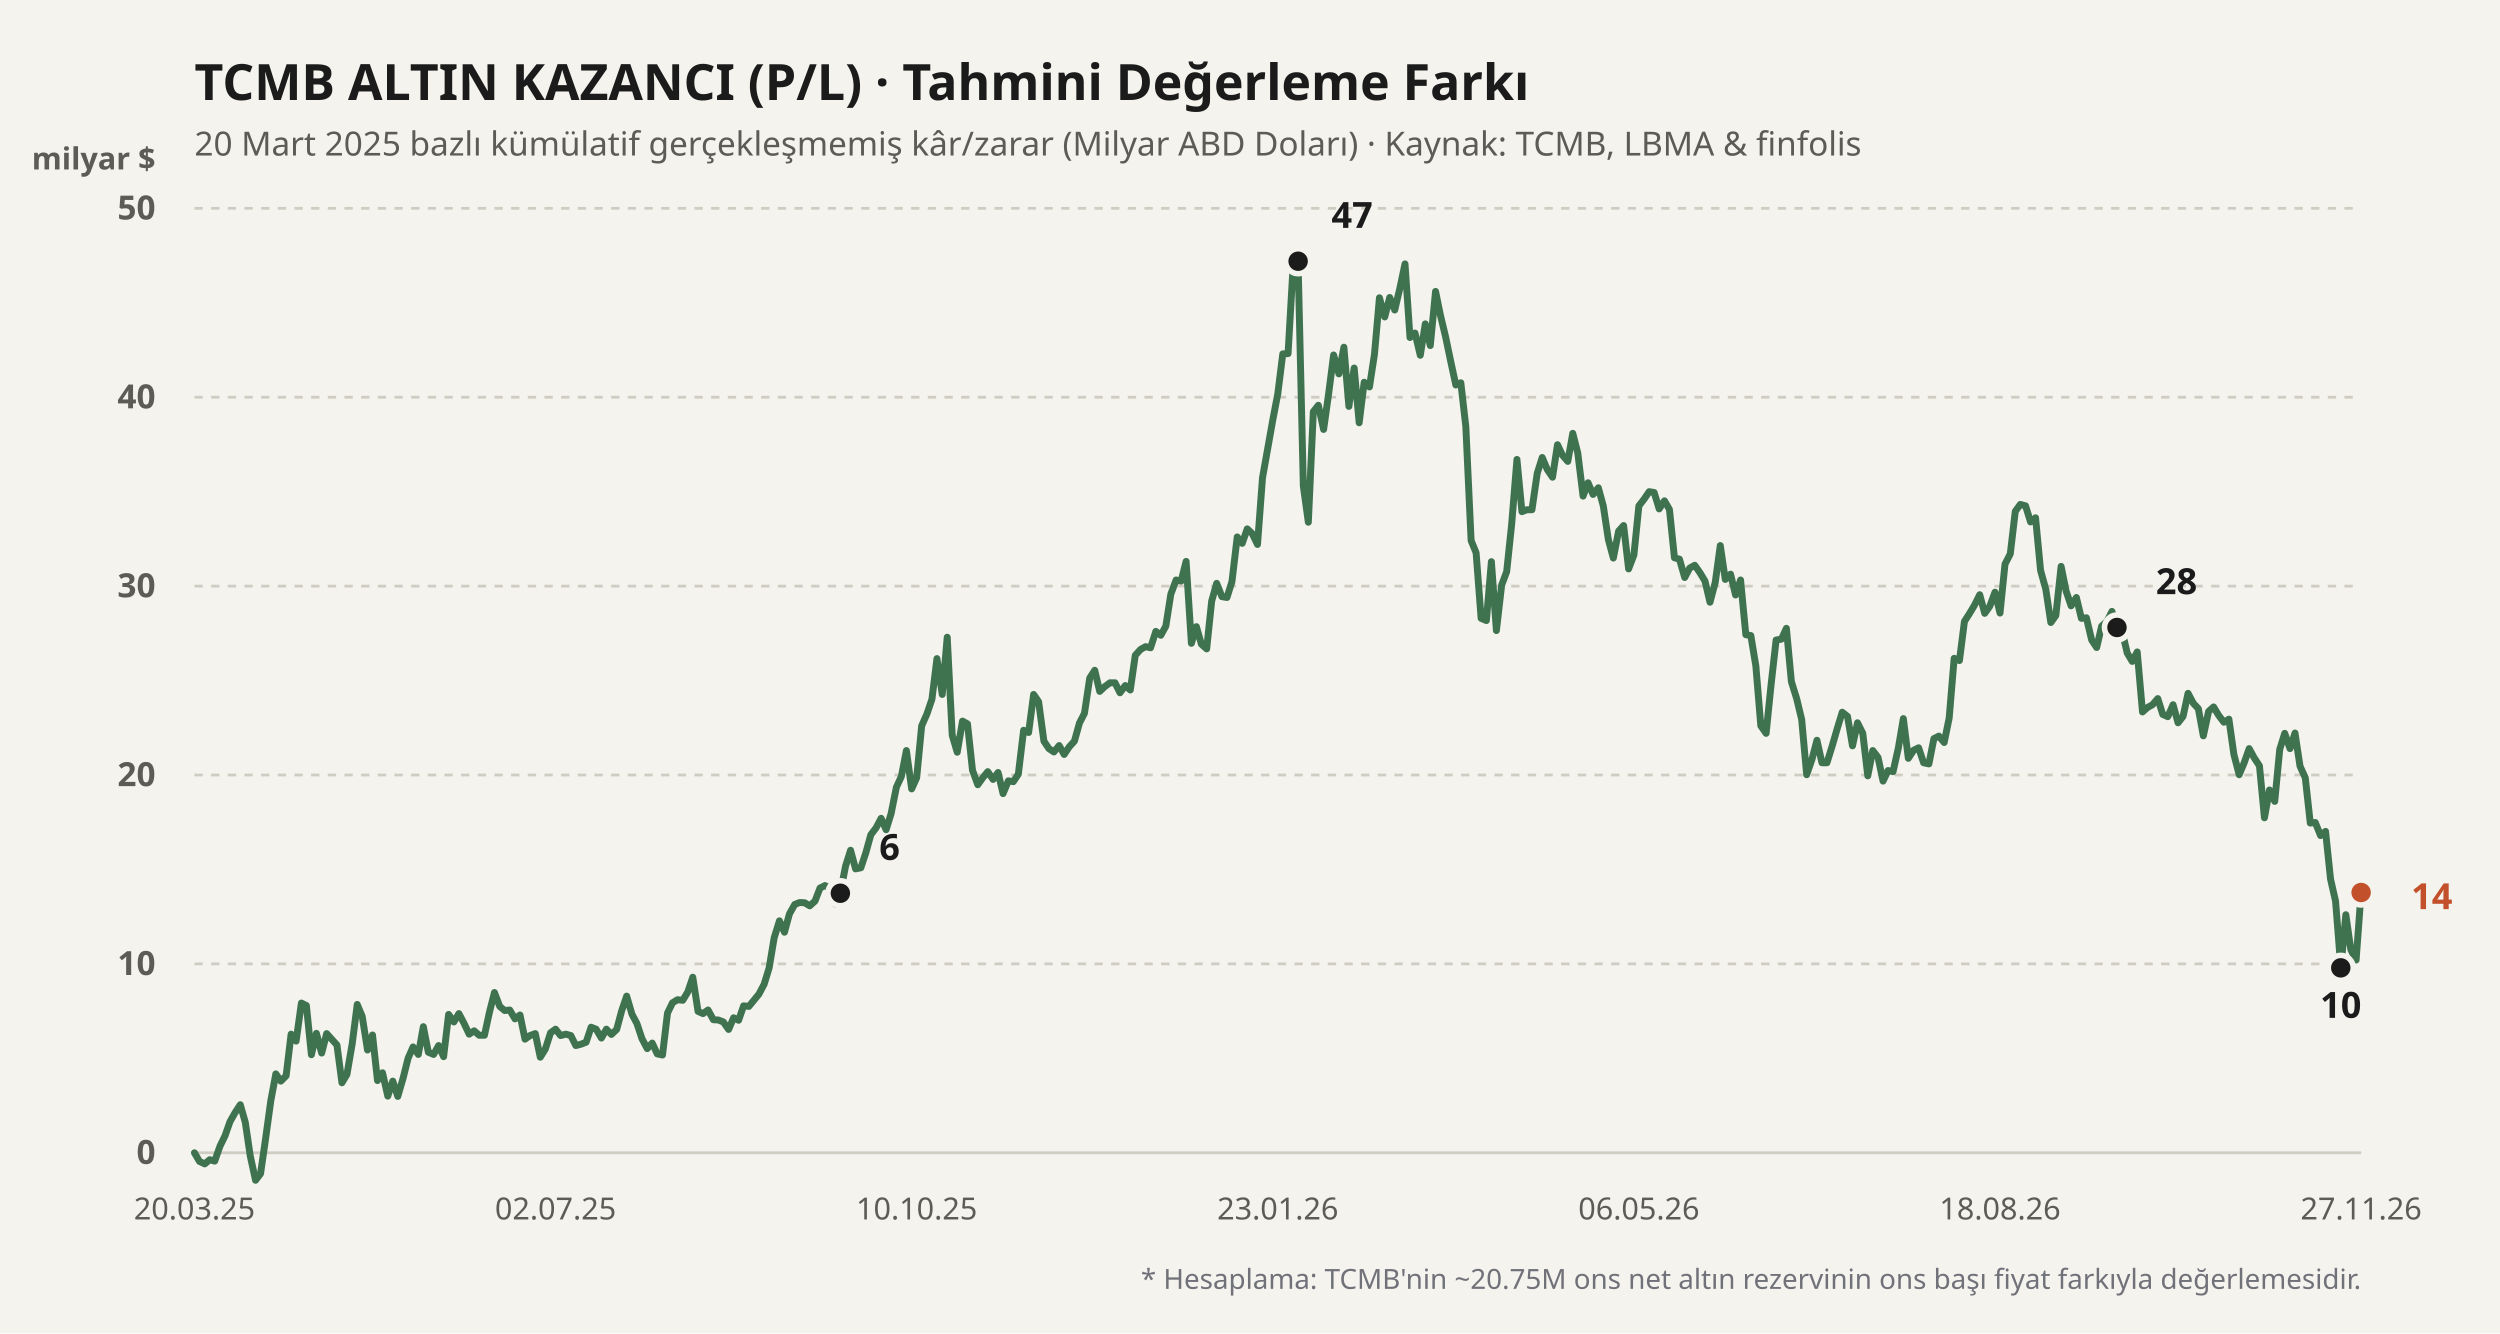
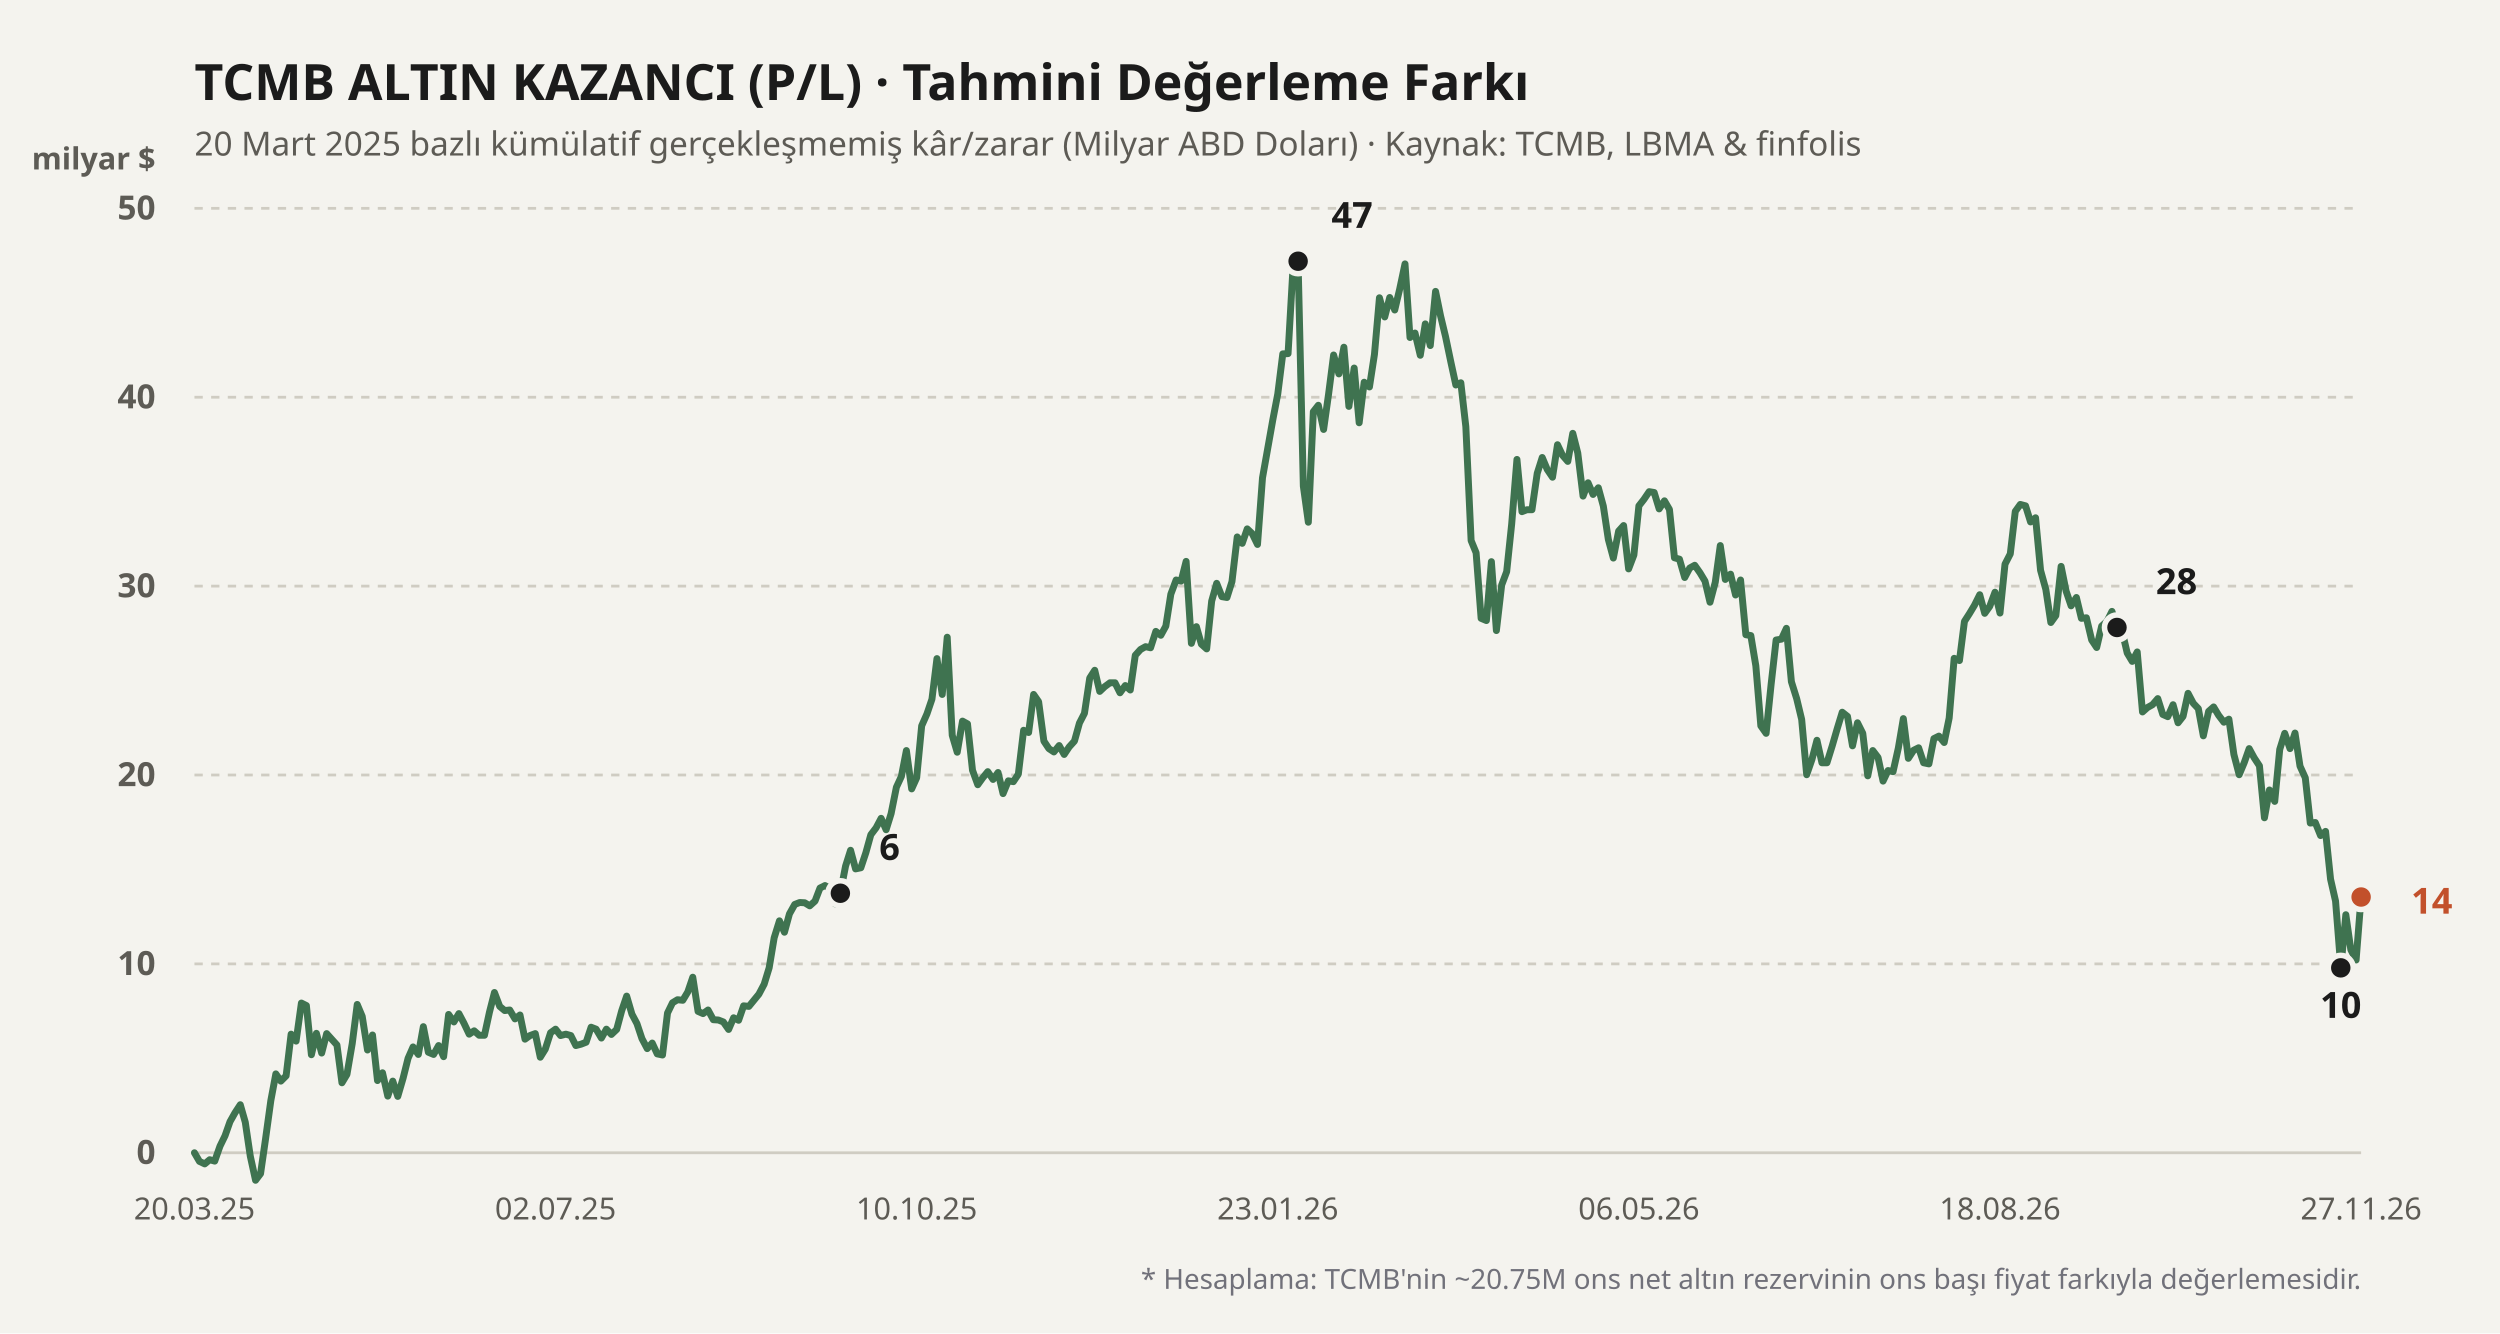
<svg xmlns="http://www.w3.org/2000/svg" viewBox="0 0 900 480" width="100%" height="100%">
  <rect width="900" height="480" fill="#f4f3ee" />
  <text x="70" y="36" fill="#1b1b1b" font-size="18" font-weight="700" font-family="'Bricolage Grotesque', system-ui, sans-serif">
    TCMB ALTIN KAZANCI (P/L) · Tahmini Değerleme Farkı
  </text>
  <text x="70" y="56" fill="#5d5b55" font-size="12" font-family="'Bricolage Grotesque', system-ui, sans-serif">
    20 Mart 2025 bazlı kümülatif gerçekleşmemiş kâr/zarar (Milyar ABD Doları) · Kaynak: TCMB, LBMA &amp; finfolis
  </text>
  <text x="56" y="61" fill="#5d5b55" font-size="11" font-weight="600" font-family="'Bricolage Grotesque', system-ui, sans-serif" text-anchor="end">milyar $</text>
  <line x1="70" y1="415" x2="850" y2="415" stroke="#cfccc2" stroke-width="1" stroke-dasharray="none" />
  <text x="56" y="419" fill="#5d5b55" font-size="12" font-family="'Bricolage Grotesque', system-ui, sans-serif" text-anchor="end" font-weight="600">0</text>
  <line x1="70" y1="347" x2="850" y2="347" stroke="#cfccc2" stroke-width="1" stroke-dasharray="3,3" />
  <text x="56" y="351" fill="#5d5b55" font-size="12" font-family="'Bricolage Grotesque', system-ui, sans-serif" text-anchor="end" font-weight="600">10</text>
  <line x1="70" y1="279" x2="850" y2="279" stroke="#cfccc2" stroke-width="1" stroke-dasharray="3,3" />
  <text x="56" y="283" fill="#5d5b55" font-size="12" font-family="'Bricolage Grotesque', system-ui, sans-serif" text-anchor="end" font-weight="600">20</text>
  <line x1="70" y1="211" x2="850" y2="211" stroke="#cfccc2" stroke-width="1" stroke-dasharray="3,3" />
  <text x="56" y="215" fill="#5d5b55" font-size="12" font-family="'Bricolage Grotesque', system-ui, sans-serif" text-anchor="end" font-weight="600">30</text>
  <line x1="70" y1="143" x2="850" y2="143" stroke="#cfccc2" stroke-width="1" stroke-dasharray="3,3" />
  <text x="56" y="147" fill="#5d5b55" font-size="12" font-family="'Bricolage Grotesque', system-ui, sans-serif" text-anchor="end" font-weight="600">40</text>
  <line x1="70" y1="75" x2="850" y2="75" stroke="#cfccc2" stroke-width="1" stroke-dasharray="3,3" />
  <text x="56" y="79" fill="#5d5b55" font-size="12" font-family="'Bricolage Grotesque', system-ui, sans-serif" text-anchor="end" font-weight="600">50</text>
  <defs>
    <linearGradient id="altin-grad" x1="0" y1="0" x2="0" y2="1">
      <stop offset="0%" stop-color="#3f7350" stop-opacity="0.25" />
      <stop offset="100%" stop-color="#3f7350" stop-opacity="0.02" />
    </linearGradient>
  </defs>
-   <polyline fill="none" stroke="#3f7350" stroke-width="2.5" stroke-linecap="round" stroke-linejoin="round" points="70.0,415.0 71.8,418.1 73.7,419.0 75.5,417.5 77.3,418.0 79.2,412.6 81.0,408.9 82.8,403.8 84.6,400.6 86.5,397.7 88.3,404.0 90.1,416.2 92.0,424.9 93.8,422.5 95.6,410.0 97.5,396.2 99.3,386.6 101.1,389.2 103.0,387.3 104.8,372.3 106.6,374.8 108.5,361.1 110.3,362.0 112.1,379.7 113.9,372.0 115.8,379.1 117.6,372.1 119.4,374.1 121.3,376.2 123.1,389.8 124.9,386.8 126.8,375.7 128.6,361.6 130.4,365.9 132.3,378.0 134.1,372.6 135.9,389.0 137.7,386.2 139.6,394.6 141.4,389.2 143.2,394.7 145.1,388.2 146.9,381.0 148.7,376.9 150.6,379.6 152.4,369.6 154.2,378.8 156.1,379.6 157.9,376.4 159.7,380.4 161.5,365.2 163.4,367.9 165.2,364.9 167.0,368.3 168.9,372.3 170.7,371.1 172.5,372.7 174.4,372.7 176.2,364.4 178.0,357.3 179.9,362.3 181.7,363.8 183.5,363.6 185.4,366.8 187.2,365.4 189.0,374.1 190.8,372.8 192.7,372.1 194.5,380.6 196.3,377.7 198.2,371.8 200.0,370.5 201.8,372.8 203.7,372.3 205.5,372.8 207.3,376.4 209.2,375.9 211.0,375.2 212.8,369.8 214.6,370.5 216.5,373.7 218.3,370.5 220.1,372.4 222.0,370.6 223.8,363.9 225.6,358.6 227.5,365.1 229.3,368.5 231.1,373.9 233.0,377.5 234.8,375.5 236.6,379.4 238.5,379.8 240.3,364.7 242.1,361.0 243.9,359.9 245.8,360.1 247.6,357.1 249.4,351.8 251.3,364.1 253.1,364.9 254.9,363.6 256.8,367.1 258.6,367.2 260.4,367.9 262.3,370.6 264.1,366.4 265.9,367.3 267.7,362.1 269.6,362.3 271.4,360.1 273.2,357.9 275.1,354.3 276.9,348.4 278.7,337.6 280.6,331.5 282.4,335.6 284.2,329.0 286.1,325.6 287.9,324.9 289.7,325.0 291.5,326.1 293.4,324.4 295.2,319.7 297.0,318.8 298.9,319.9 300.7,325.4 302.5,321.6 304.4,311.8 306.2,306.1 308.0,312.8 309.9,312.4 311.7,307.0 313.5,300.5 315.4,298.0 317.2,294.6 319.0,298.7 320.8,292.9 322.7,283.4 324.5,279.5 326.3,270.2 328.2,284.0 330.0,280.0 331.8,261.3 333.7,257.0 335.5,251.7 337.3,237.1 339.2,250.0 341.0,229.4 342.8,264.7 344.6,270.8 346.5,259.6 348.3,260.6 350.1,277.3 352.0,282.5 353.8,280.0 355.6,277.8 357.5,280.6 359.3,278.1 361.1,285.7 363.0,281.1 364.8,281.4 366.6,278.7 368.5,262.9 370.3,263.7 372.1,250.0 373.9,252.6 375.8,266.8 377.6,269.5 379.4,270.7 381.3,268.4 383.1,271.6 384.9,268.9 386.8,266.8 388.6,260.3 390.4,256.8 392.3,244.1 394.1,241.3 395.9,248.9 397.7,247.2 399.6,245.8 401.4,245.8 403.2,249.4 405.1,246.8 406.9,248.4 408.7,235.9 410.6,233.8 412.4,232.8 414.2,233.2 416.1,227.3 417.9,228.7 419.7,225.4 421.5,213.9 423.4,208.8 425.2,209.2 427.0,202.1 428.9,231.6 430.7,225.6 432.5,231.9 434.4,233.6 436.2,216.4 438.0,210.0 439.9,214.8 441.7,215.1 443.5,209.4 445.4,193.3 447.2,195.6 449.0,190.4 450.8,192.1 452.7,196.0 454.5,172.0 456.3,161.9 458.2,151.2 460.0,141.8 461.8,127.4 463.7,127.3 465.5,96.1 467.3,94.0 469.2,175.0 471.0,188.0 472.8,148.2 474.6,145.9 476.5,154.6 478.3,141.8 480.1,127.8 482.0,134.6 483.8,125.0 485.6,146.3 487.5,132.5 489.3,152.2 491.1,137.6 493.0,139.3 494.8,127.6 496.6,107.2 498.5,114.1 500.3,107.1 502.1,111.6 503.9,104.0 505.8,95.0 507.6,121.5 509.4,119.9 511.3,127.9 513.1,116.6 514.9,124.4 516.8,104.9 518.6,113.7 520.4,121.2 522.3,130.3 524.1,138.6 525.9,137.8 527.7,153.6 529.6,194.6 531.4,199.0 533.2,222.6 535.1,223.4 536.9,202.2 538.7,227.0 540.6,210.6 542.4,205.8 544.2,188.7 546.1,165.4 547.9,184.2 549.7,183.5 551.5,183.5 553.4,170.4 555.2,164.7 557.0,169.0 558.9,171.8 560.7,160.1 562.5,163.9 564.4,166.1 566.2,156.0 568.0,163.1 569.9,178.6 571.7,173.8 573.5,178.0 575.4,175.6 577.2,182.2 579.0,194.2 580.8,200.9 582.7,191.2 584.5,189.2 586.3,204.8 588.2,199.8 590.0,182.1 591.8,179.8 593.7,177.0 595.5,177.3 597.3,183.2 599.2,180.3 601.0,183.4 602.8,200.8 604.6,201.3 606.5,207.9 608.3,204.5 610.1,203.5 612.0,206.2 613.8,209.2 615.6,216.8 617.5,209.6 619.3,196.4 621.1,208.6 623.0,206.7 624.8,214.2 626.6,208.8 628.5,228.5 630.3,228.8 632.1,239.7 633.9,261.3 635.8,264.0 637.6,246.4 639.4,230.4 641.3,230.1 643.1,226.2 644.9,245.4 646.8,251.5 648.6,259.0 650.4,278.9 652.3,273.4 654.1,266.5 655.9,274.6 657.7,274.6 659.6,268.5 661.4,262.3 663.2,256.4 665.1,257.9 666.9,268.5 668.7,260.2 670.6,264.0 672.4,279.3 674.2,270.2 676.1,272.7 677.9,281.2 679.7,277.4 681.5,277.8 683.4,269.3 685.2,258.7 687.0,273.0 688.9,270.1 690.7,269.2 692.5,274.6 694.4,275.0 696.2,265.9 698.0,265.0 699.9,267.3 701.7,258.5 703.5,237.0 705.4,237.8 707.2,223.7 709.0,220.9 710.8,217.9 712.7,214.1 714.5,220.8 716.3,218.3 718.2,213.2 720.0,220.7 721.8,203.1 723.7,199.4 725.5,184.1 727.3,181.6 729.2,182.1 731.0,187.9 732.8,186.4 734.6,205.3 736.5,212.2 738.3,224.1 740.1,221.6 742.0,203.9 743.8,212.8 745.6,218.1 747.5,215.1 749.3,222.6 751.1,222.4 753.0,230.4 754.8,233.1 756.6,225.4 758.5,223.7 760.3,220.1 762.1,225.9 763.9,227.0 765.8,235.1 767.6,238.1 769.4,234.7 771.3,256.3 773.1,254.7 774.9,253.7 776.8,251.5 778.6,257.2 780.4,258.0 782.3,253.7 784.1,260.2 785.9,257.9 787.7,249.6 789.6,253.2 791.4,255.1 793.2,264.9 795.1,256.1 796.9,254.5 798.7,257.5 800.6,260.0 802.4,258.9 804.2,271.6 806.1,278.9 807.9,274.6 809.7,269.5 811.5,272.8 813.4,275.7 815.2,294.4 817.0,284.4 818.9,288.5 820.7,269.8 822.5,264.0 824.4,269.5 826.2,263.9 828.0,275.8 829.9,280.0 831.7,296.3 833.5,296.1 835.4,300.8 837.2,299.3 839.0,316.5 840.8,324.4 842.7,348.4 844.5,329.3 846.3,341.9 848.2,345.6 850.0,321.3" />
+   <polyline fill="none" stroke="#3f7350" stroke-width="2.5" stroke-linecap="round" stroke-linejoin="round" points="70.0,415.0 71.8,418.1 73.7,419.0 75.5,417.5 77.3,418.0 79.2,412.6 81.0,408.9 82.8,403.8 84.6,400.6 86.5,397.7 88.3,404.0 90.1,416.2 92.0,424.9 93.8,422.5 95.6,410.0 97.5,396.2 99.3,386.6 101.1,389.2 103.0,387.3 104.8,372.3 106.6,374.8 108.5,361.1 110.3,362.0 112.1,379.7 113.9,372.0 115.8,379.1 117.6,372.1 119.4,374.1 121.3,376.2 123.1,389.8 124.9,386.8 126.8,375.7 128.6,361.6 130.4,365.9 132.3,378.0 134.1,372.6 135.9,389.0 137.7,386.2 139.6,394.6 141.4,389.2 143.2,394.7 145.1,388.2 146.9,381.0 148.7,376.9 150.6,379.6 152.4,369.6 154.2,378.8 156.1,379.6 157.9,376.4 159.7,380.4 161.5,365.2 163.4,367.9 165.2,364.9 167.0,368.3 168.9,372.3 170.7,371.1 172.5,372.7 174.4,372.7 176.2,364.4 178.0,357.3 179.9,362.3 181.7,363.8 183.5,363.6 185.4,366.8 187.2,365.4 189.0,374.1 190.8,372.8 192.7,372.1 194.5,380.6 196.3,377.7 198.2,371.8 200.0,370.5 201.8,372.8 203.7,372.3 205.5,372.8 207.3,376.4 209.2,375.9 211.0,375.2 212.8,369.8 214.6,370.5 216.5,373.7 218.3,370.5 220.1,372.4 222.0,370.6 223.8,363.9 225.6,358.6 227.5,365.1 229.3,368.5 231.1,373.9 233.0,377.5 234.8,375.5 236.6,379.4 238.5,379.8 240.3,364.7 242.1,361.0 243.9,359.9 245.8,360.1 247.6,357.1 249.4,351.8 251.3,364.1 253.1,364.9 254.9,363.6 256.8,367.1 258.6,367.2 260.4,367.9 262.3,370.6 264.1,366.4 265.9,367.3 267.7,362.1 269.6,362.3 271.4,360.1 273.2,357.9 275.1,354.3 276.9,348.4 278.7,337.6 280.6,331.5 282.4,335.6 284.2,329.0 286.1,325.6 287.9,324.9 289.7,325.0 291.5,326.1 293.4,324.4 295.2,319.7 297.0,318.8 298.9,319.9 300.7,325.4 302.5,321.6 304.4,311.8 306.2,306.1 308.0,312.8 309.9,312.4 311.7,307.0 313.5,300.5 315.4,298.0 317.2,294.6 319.0,298.7 320.8,292.9 322.7,283.4 324.5,279.5 326.3,270.2 328.2,284.0 330.0,280.0 331.8,261.3 333.7,257.0 335.5,251.7 337.3,237.1 339.2,250.0 341.0,229.4 342.8,264.7 344.6,270.8 346.5,259.6 348.3,260.6 350.1,277.3 352.0,282.5 353.8,280.0 355.6,277.8 357.5,280.6 359.3,278.1 361.1,285.7 363.0,281.1 364.8,281.4 366.6,278.7 368.5,262.9 370.3,263.7 372.1,250.0 373.9,252.6 375.8,266.8 377.6,269.5 379.4,270.7 381.3,268.4 383.1,271.6 384.9,268.9 386.8,266.8 388.6,260.3 390.4,256.8 392.3,244.1 394.1,241.3 395.9,248.9 397.7,247.2 399.6,245.8 401.4,245.8 403.2,249.4 405.1,246.8 406.9,248.4 408.7,235.9 410.6,233.8 412.4,232.8 414.2,233.2 416.1,227.3 417.9,228.7 419.7,225.4 421.5,213.9 423.4,208.8 425.2,209.2 427.0,202.1 428.9,231.6 430.7,225.6 432.5,231.9 434.4,233.6 436.2,216.4 438.0,210.0 439.9,214.8 441.7,215.1 443.5,209.4 445.4,193.3 447.2,195.6 449.0,190.4 450.8,192.1 452.7,196.0 454.5,172.0 456.3,161.9 458.2,151.2 460.0,141.8 461.8,127.4 463.7,127.3 465.5,96.1 467.3,94.0 469.2,175.0 471.0,188.0 472.8,148.2 474.6,145.9 476.5,154.6 478.3,141.8 480.1,127.8 482.0,134.6 483.8,125.0 485.6,146.3 487.5,132.5 489.3,152.2 491.1,137.6 493.0,139.3 494.8,127.6 496.6,107.2 498.5,114.1 500.3,107.1 502.1,111.6 503.9,104.0 505.8,95.0 507.6,121.5 509.4,119.9 511.3,127.9 513.1,116.6 514.9,124.4 516.8,104.9 518.6,113.7 520.4,121.2 522.3,130.3 524.1,138.6 525.9,137.8 527.7,153.6 529.6,194.6 531.4,199.0 533.2,222.6 535.1,223.4 536.9,202.2 538.7,227.0 540.6,210.6 542.4,205.8 544.2,188.7 546.1,165.4 547.9,184.2 549.7,183.5 551.5,183.5 553.4,170.4 555.2,164.7 557.0,169.0 558.9,171.8 560.7,160.1 562.5,163.9 564.4,166.1 566.2,156.0 568.0,163.1 569.9,178.6 571.7,173.8 573.5,178.0 575.4,175.6 577.2,182.2 579.0,194.2 580.8,200.9 582.7,191.2 584.5,189.2 586.3,204.8 588.2,199.8 590.0,182.1 591.8,179.8 593.7,177.0 595.5,177.3 597.3,183.2 599.2,180.3 601.0,183.4 602.8,200.8 604.6,201.3 606.5,207.9 608.3,204.5 610.1,203.5 612.0,206.2 613.8,209.2 615.6,216.8 617.5,209.6 619.3,196.4 621.1,208.6 623.0,206.7 624.8,214.2 626.6,208.8 628.5,228.5 630.3,228.8 632.1,239.7 633.9,261.3 635.8,264.0 637.6,246.4 639.4,230.4 641.3,230.1 643.1,226.2 644.9,245.4 646.8,251.5 648.6,259.0 650.4,278.9 652.3,273.4 654.1,266.5 655.9,274.6 657.7,274.6 659.6,268.5 661.4,262.3 663.2,256.4 665.1,257.9 666.9,268.5 668.7,260.2 670.6,264.0 672.4,279.3 674.2,270.2 676.1,272.7 677.9,281.2 679.7,277.4 681.5,277.8 683.4,269.3 685.2,258.7 687.0,273.0 688.9,270.1 690.7,269.2 692.5,274.6 694.4,275.0 696.2,265.9 698.0,265.0 699.9,267.3 701.7,258.5 703.5,237.0 705.4,237.8 707.2,223.7 709.0,220.9 710.8,217.9 712.7,214.1 714.5,220.8 716.3,218.3 718.2,213.2 720.0,220.7 721.8,203.1 723.7,199.4 725.5,184.1 727.3,181.6 729.2,182.1 731.0,187.9 732.8,186.4 734.6,205.3 736.5,212.2 738.3,224.1 740.1,221.6 742.0,203.9 743.8,212.8 745.6,218.1 747.5,215.1 749.3,222.6 751.1,222.4 753.0,230.4 754.8,233.1 756.6,225.4 758.5,223.7 760.3,220.1 762.1,225.9 763.9,227.0 765.8,235.1 767.6,238.1 769.4,234.7 771.3,256.3 773.1,254.7 774.9,253.7 776.8,251.5 778.6,257.2 780.4,258.0 782.3,253.7 784.1,260.2 785.9,257.9 787.7,249.6 789.6,253.2 791.4,255.1 793.2,264.9 795.1,256.1 796.9,254.5 798.7,257.5 800.6,260.0 802.4,258.9 804.2,271.6 806.1,278.9 807.9,274.6 809.7,269.5 811.5,272.8 813.4,275.7 815.2,294.4 817.0,284.4 818.9,288.5 820.7,269.8 822.5,264.0 824.4,269.5 826.2,263.9 828.0,275.8 829.9,280.0 831.7,296.3 833.5,296.1 835.4,300.8 837.2,299.3 839.0,316.5 840.8,324.4 842.7,348.4 844.5,329.3 846.3,341.9 848.2,345.6 850.0,322.9" />
  <circle cx="302.535" cy="321.568" r="4.5" fill="#1b1b1b" stroke="#f4f3ee" stroke-width="2" />
  <text x="316.535" y="309.568" fill="#1b1b1b" font-weight="700" font-size="13" font-family="'Bricolage Grotesque', system-ui, sans-serif" text-anchor="start">6</text>
  <circle cx="467.324" cy="94.04" r="4.5" fill="#1b1b1b" stroke="#f4f3ee" stroke-width="2" />
  <text x="479.324" y="82.04" fill="#1b1b1b" font-weight="700" font-size="13" font-family="'Bricolage Grotesque', system-ui, sans-serif" text-anchor="start">47</text>
  <circle cx="842.676" cy="348.428" r="4.5" fill="#1b1b1b" stroke="#f4f3ee" stroke-width="2" />
  <text x="842.676" y="366.428" fill="#1b1b1b" font-weight="700" font-size="13" font-family="'Bricolage Grotesque', system-ui, sans-serif" text-anchor="middle">10</text>
  <circle cx="762.113" cy="225.892" r="4.5" fill="#1b1b1b" stroke="#f4f3ee" stroke-width="2" />
  <text x="776.113" y="213.892" fill="#1b1b1b" font-weight="700" font-size="13" font-family="'Bricolage Grotesque', system-ui, sans-serif" text-anchor="start">28</text>
-   <circle cx="850" cy="321.296" r="4.5" fill="#c2502b" stroke="#f4f3ee" stroke-width="2" />
-   <text x="868" y="327.296" fill="#c2502b" font-weight="700" font-size="13" font-family="'Bricolage Grotesque', system-ui, sans-serif" text-anchor="start">14</text>
+   <circle cx="850" cy="322.928" r="4.5" fill="#c2502b" stroke="#f4f3ee" stroke-width="2" />
+   <text x="868" y="328.928" fill="#c2502b" font-weight="700" font-size="13" font-family="'Bricolage Grotesque', system-ui, sans-serif" text-anchor="start">14</text>
  <text x="70" y="439" fill="#5d5b55" font-size="11" font-family="'Bricolage Grotesque', system-ui, sans-serif" text-anchor="middle">20.03.25</text>
  <text x="200" y="439" fill="#5d5b55" font-size="11" font-family="'Bricolage Grotesque', system-ui, sans-serif" text-anchor="middle">02.07.25</text>
  <text x="330" y="439" fill="#5d5b55" font-size="11" font-family="'Bricolage Grotesque', system-ui, sans-serif" text-anchor="middle">10.10.25</text>
  <text x="460" y="439" fill="#5d5b55" font-size="11" font-family="'Bricolage Grotesque', system-ui, sans-serif" text-anchor="middle">23.01.26</text>
  <text x="590" y="439" fill="#5d5b55" font-size="11" font-family="'Bricolage Grotesque', system-ui, sans-serif" text-anchor="middle">06.05.26</text>
  <text x="720" y="439" fill="#5d5b55" font-size="11" font-family="'Bricolage Grotesque', system-ui, sans-serif" text-anchor="middle">18.08.26</text>
  <text x="850" y="439" fill="#5d5b55" font-size="11" font-family="'Bricolage Grotesque', system-ui, sans-serif" text-anchor="middle">27.11.26</text>
  <text x="850" y="464" fill="#71717a" font-size="10" font-family="'Bricolage Grotesque', system-ui, sans-serif" text-anchor="end">
    * Hesaplama: TCMB'nin ~20.75M ons net altın rezervinin ons başı fiyat farkıyla değerlemesidir.
  </text>
</svg>
